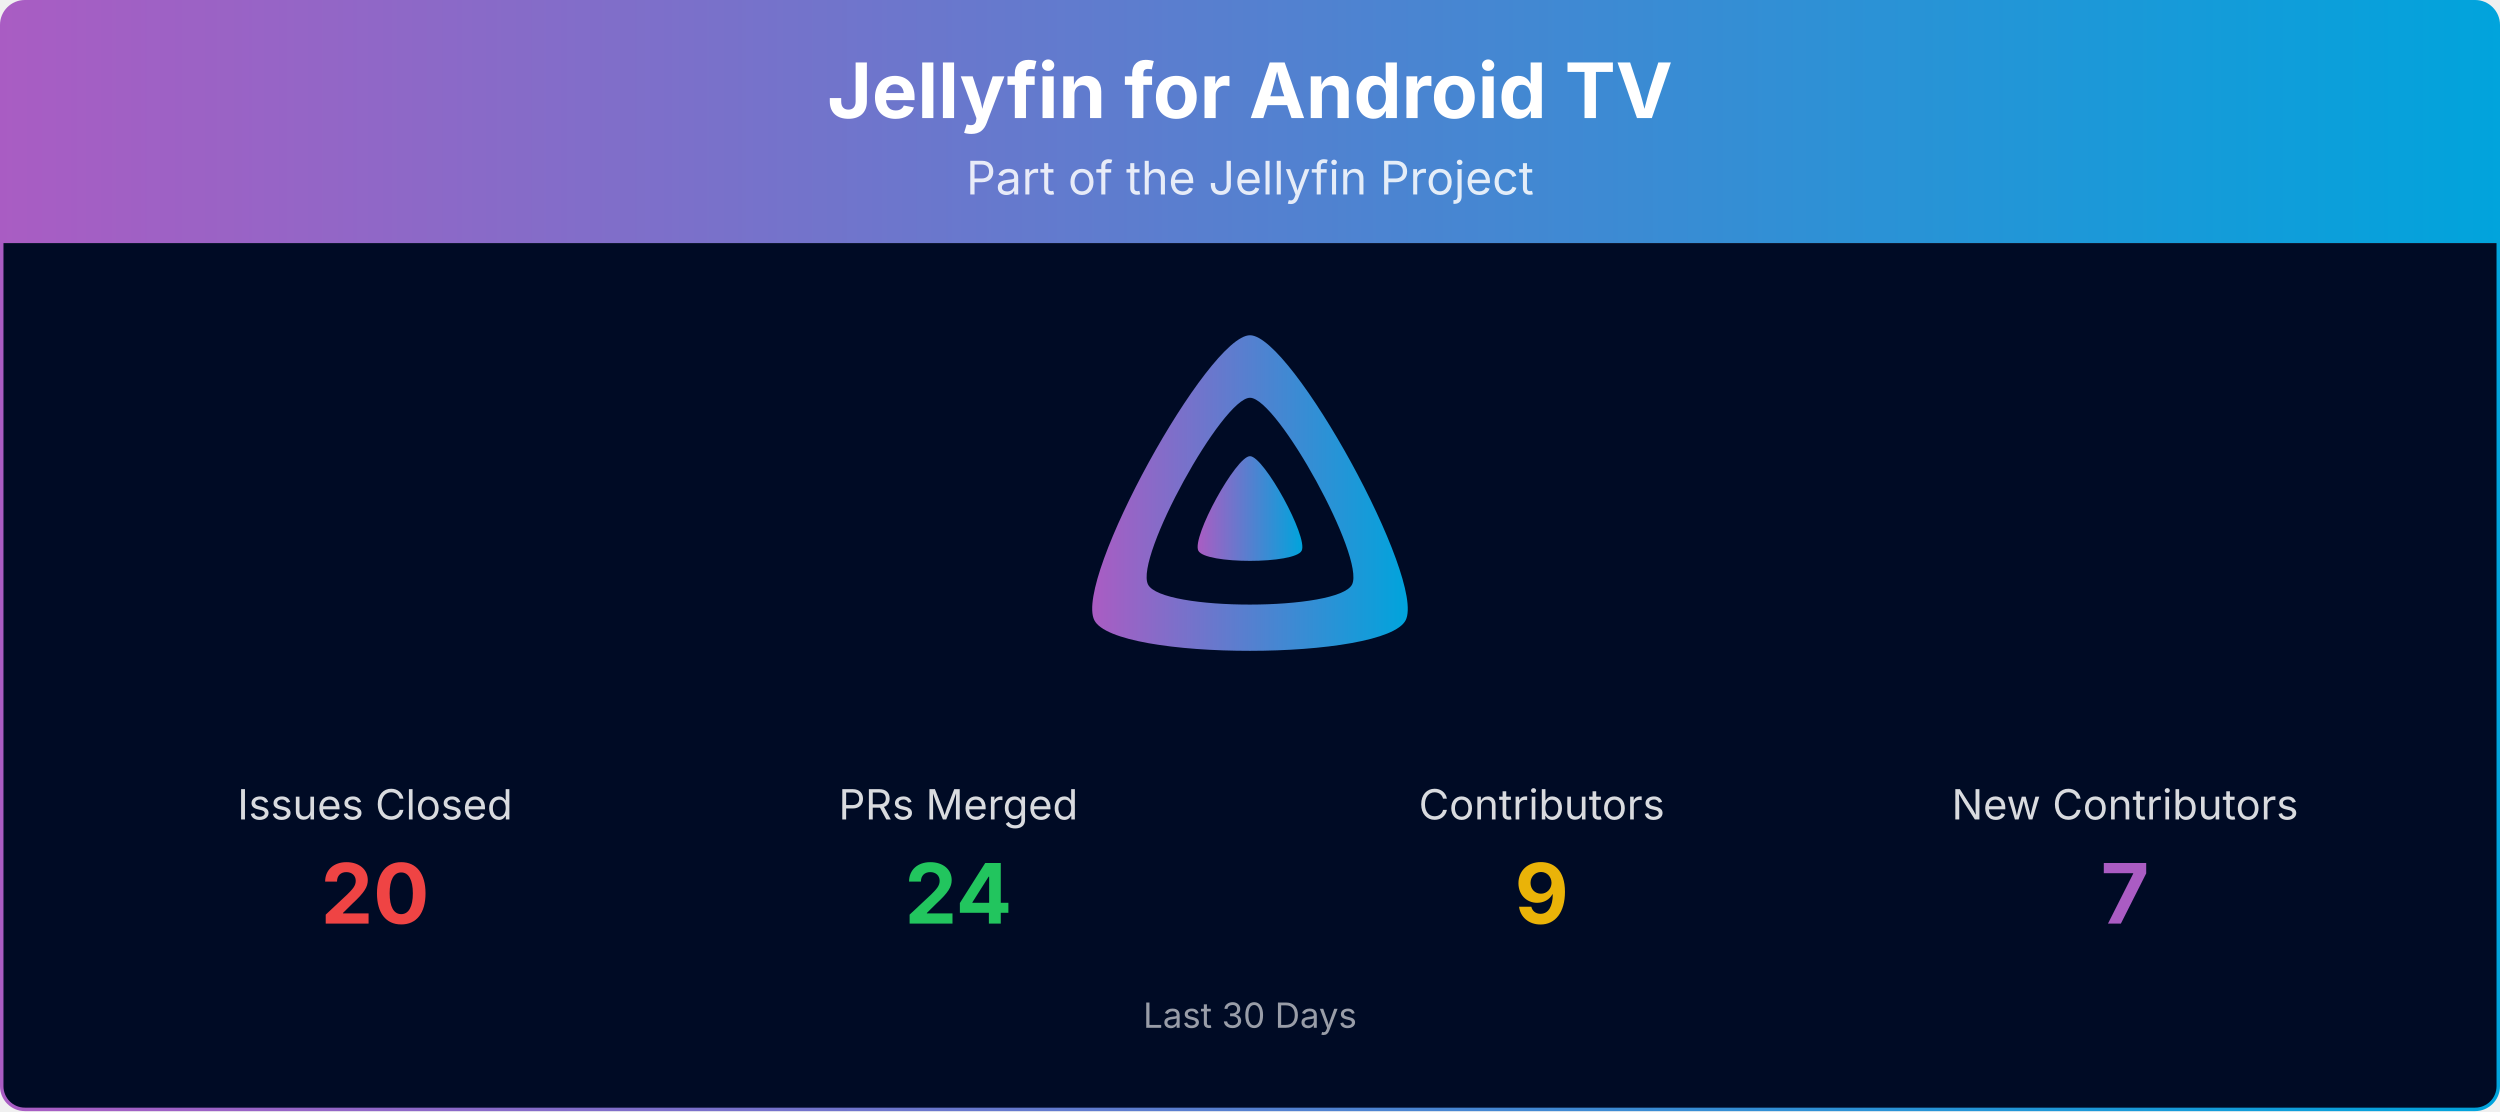
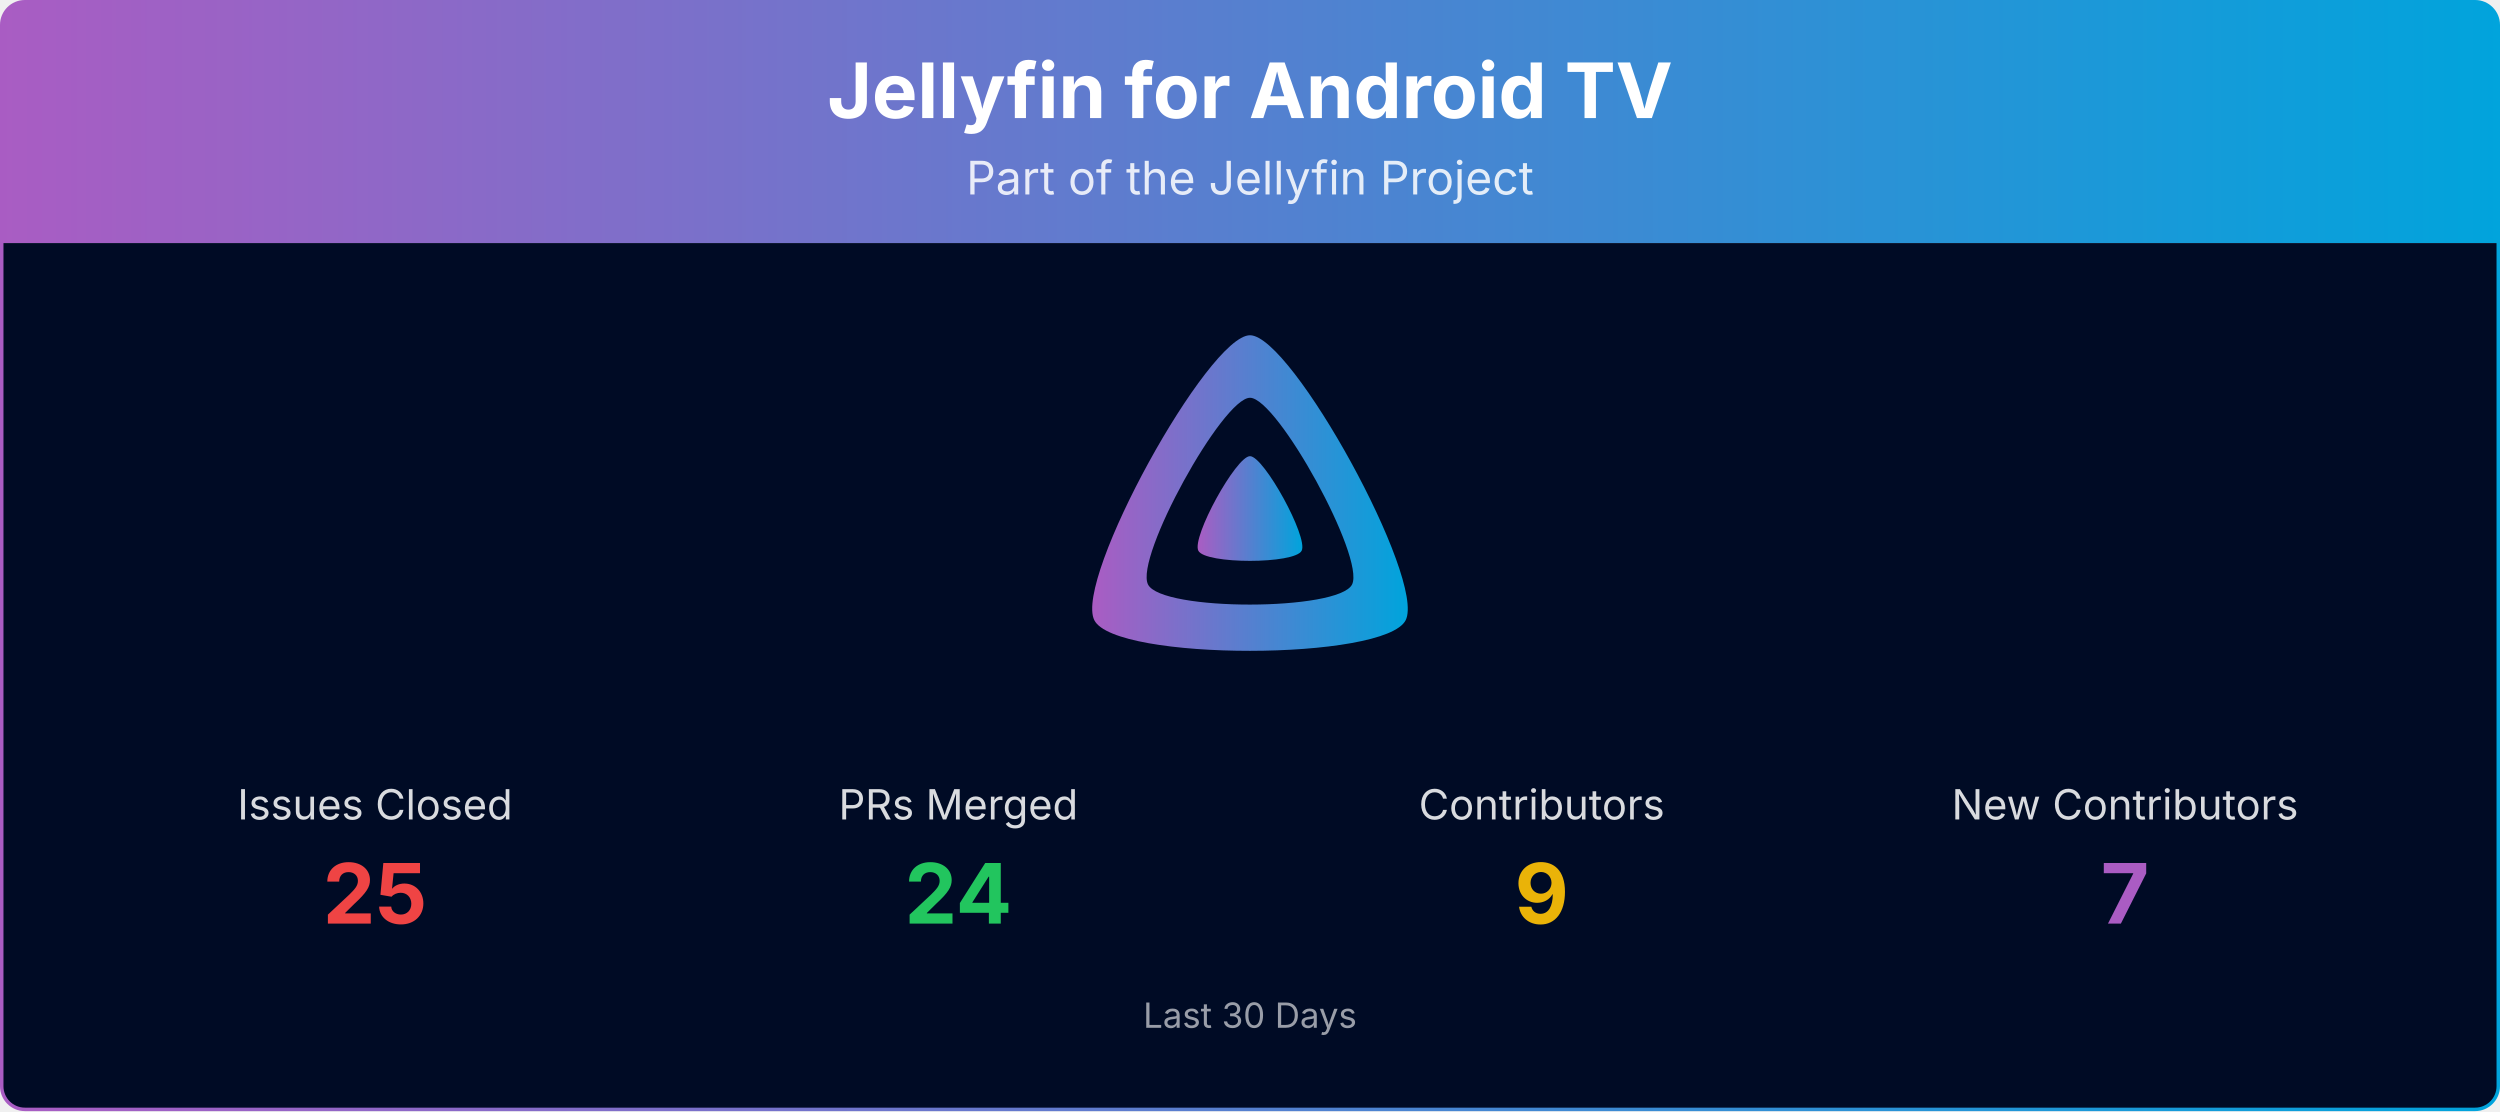
<svg xmlns="http://www.w3.org/2000/svg" viewBox="0 0 1080 480" width="100%" role="img" aria-label="Jellyfin for Android TV">
  <defs>
    <linearGradient id="banner-jellyfin-androidtv-grad" x1="0" y1="0" x2="1" y2="0">
      <stop offset="0%" stop-color="#AA5CC3" />
      <stop offset="100%" stop-color="#00A4DC" />
    </linearGradient>
    <clipPath id="banner-jellyfin-androidtv-grad-clip">
      <rect x="0.75" y="0.75" width="1078.5" height="478.5" rx="10" ry="10" />
    </clipPath>
  </defs>
  <g clip-path="url(#banner-jellyfin-androidtv-grad-clip)">
    <path d="M0.75,10.75 A10.0,10.0 0 0 1 10.75,0.75 L1069.25,0.75 A10.0,10.0 0 0 1 1079.25,10.75 L1079.25,105.00 L0.75,105.00 Z" fill="url(#banner-jellyfin-androidtv-grad)" />
    <text x="540.0" y="51" text-anchor="middle" font-size="33" font-weight="700" font-family="Plus Jakarta Sans, system-ui, -apple-system, Segoe UI, sans-serif" fill="#ffffff">Jellyfin for Android TV</text>
    <text x="540.0" y="84" text-anchor="middle" font-size="20" font-family="Plus Jakarta Sans, system-ui, -apple-system, Segoe UI, sans-serif" fill="#ffffff" opacity="0.85">Part of the Jellyfin Project</text>
    <rect x="0.75" y="105" width="1078.5" height="374.25" fill="#000b25" />
    <g transform="translate(465.00,138.00) scale(0.29297)">
      <path fill="url(#banner-jellyfin-androidtv-grad)" fill-rule="evenodd" d="M256,23.3c-61.6,0-259.8,359.4-229.6,420.1s429.3,60,459.2,0S317.6,23.3,256,23.3zM406.5,390.8c-19.6,39.3-281.1,39.8-300.9,0s110.1-275.3,150.4-275.3S426.1,351.4,406.5,390.8z" />
      <path fill="url(#banner-jellyfin-androidtv-grad)" d="M256,201.6c-20.4,0-86.2,119.3-76.2,139.4s142.5,19.9,152.4,0S276.5,201.6,256,201.6z" />
    </g>
    <text x="162.0" y="354.0" text-anchor="middle" font-size="18" font-family="Plus Jakarta Sans, system-ui, -apple-system, Segoe UI, sans-serif" fill="#ffffff" opacity="0.85">Issues Closed</text>
-     <text x="162.0" y="399.0" text-anchor="middle" font-size="36" font-weight="700" font-family="Plus Jakarta Sans, system-ui, -apple-system, Segoe UI, sans-serif" fill="#ef4444">20</text>
+     <text x="162.0" y="399.0" text-anchor="middle" font-size="36" font-weight="700" font-family="Plus Jakarta Sans, system-ui, -apple-system, Segoe UI, sans-serif" fill="#ef4444">25</text>
    <text x="414.0" y="354.0" text-anchor="middle" font-size="18" font-family="Plus Jakarta Sans, system-ui, -apple-system, Segoe UI, sans-serif" fill="#ffffff" opacity="0.85">PRs Merged</text>
    <text x="414.0" y="399.0" text-anchor="middle" font-size="36" font-weight="700" font-family="Plus Jakarta Sans, system-ui, -apple-system, Segoe UI, sans-serif" fill="#22c55e">24</text>
    <text x="666.0" y="354.0" text-anchor="middle" font-size="18" font-family="Plus Jakarta Sans, system-ui, -apple-system, Segoe UI, sans-serif" fill="#ffffff" opacity="0.85">Contributors</text>
    <text x="666.0" y="399.0" text-anchor="middle" font-size="36" font-weight="700" font-family="Plus Jakarta Sans, system-ui, -apple-system, Segoe UI, sans-serif" fill="#eab308">9</text>
    <text x="918.0" y="354.0" text-anchor="middle" font-size="18" font-family="Plus Jakarta Sans, system-ui, -apple-system, Segoe UI, sans-serif" fill="#ffffff" opacity="0.85">New Contributors</text>
    <text x="918.0" y="399.0" text-anchor="middle" font-size="36" font-weight="700" font-family="Plus Jakarta Sans, system-ui, -apple-system, Segoe UI, sans-serif" fill="#AA5CC3">7</text>
    <text x="540.0" y="444.0" text-anchor="middle" font-size="15" font-family="Plus Jakarta Sans, system-ui, -apple-system, Segoe UI, sans-serif" fill="#ffffff" opacity="0.6">Last 30 Days</text>
  </g>
  <rect x="0.75" y="0.75" width="1078.5" height="478.5" rx="10" ry="10" fill="none" stroke="url(#banner-jellyfin-androidtv-grad)" stroke-width="1.5" />
</svg>
